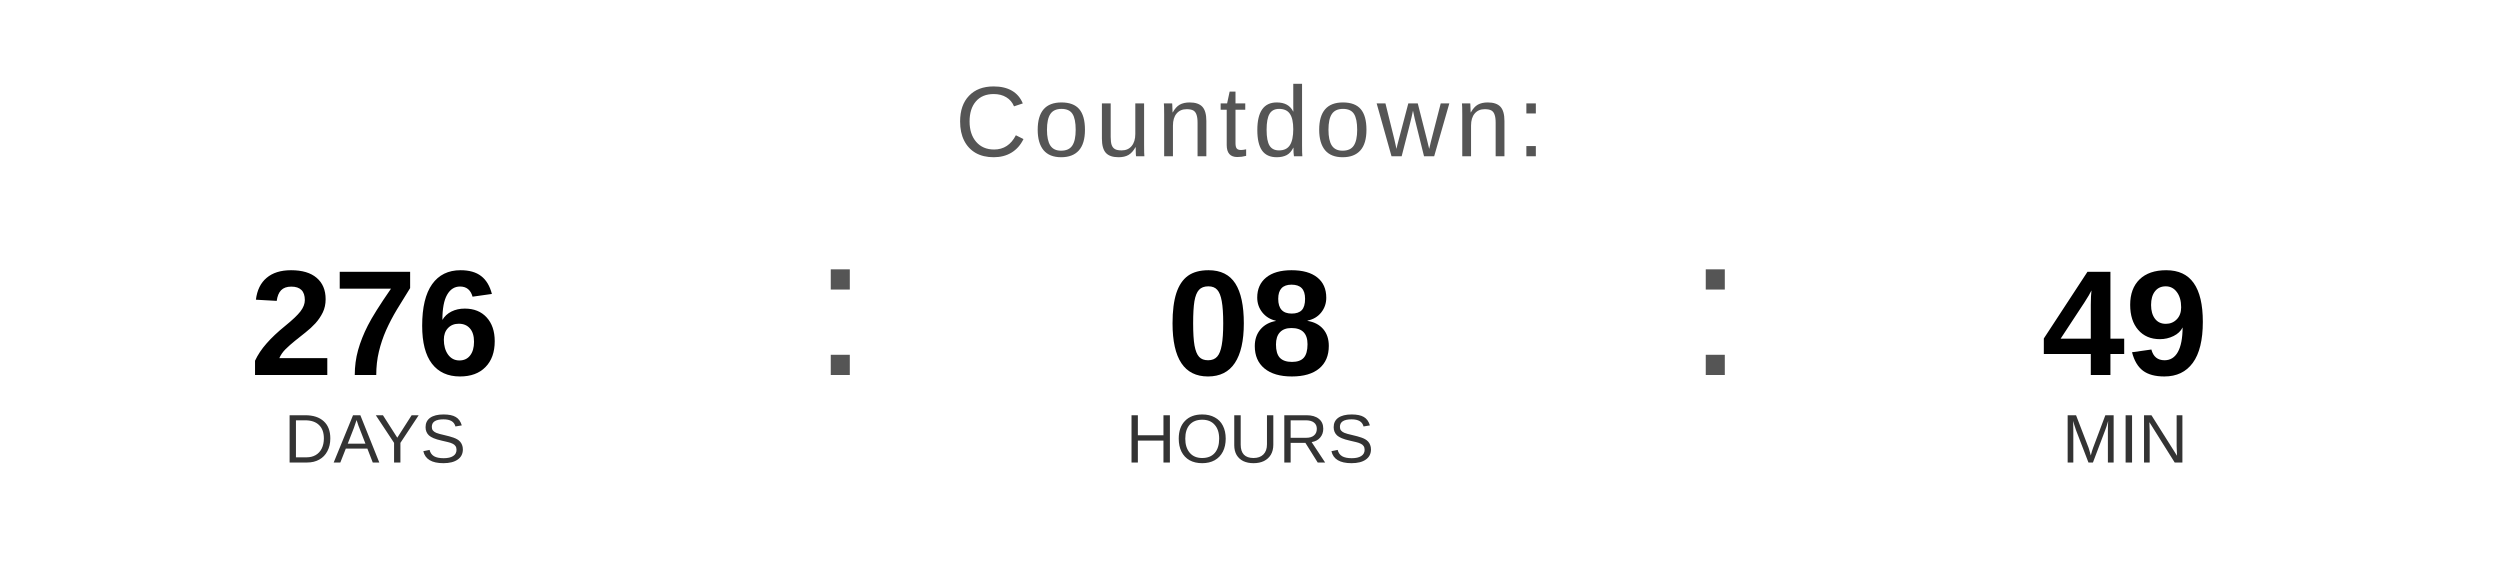
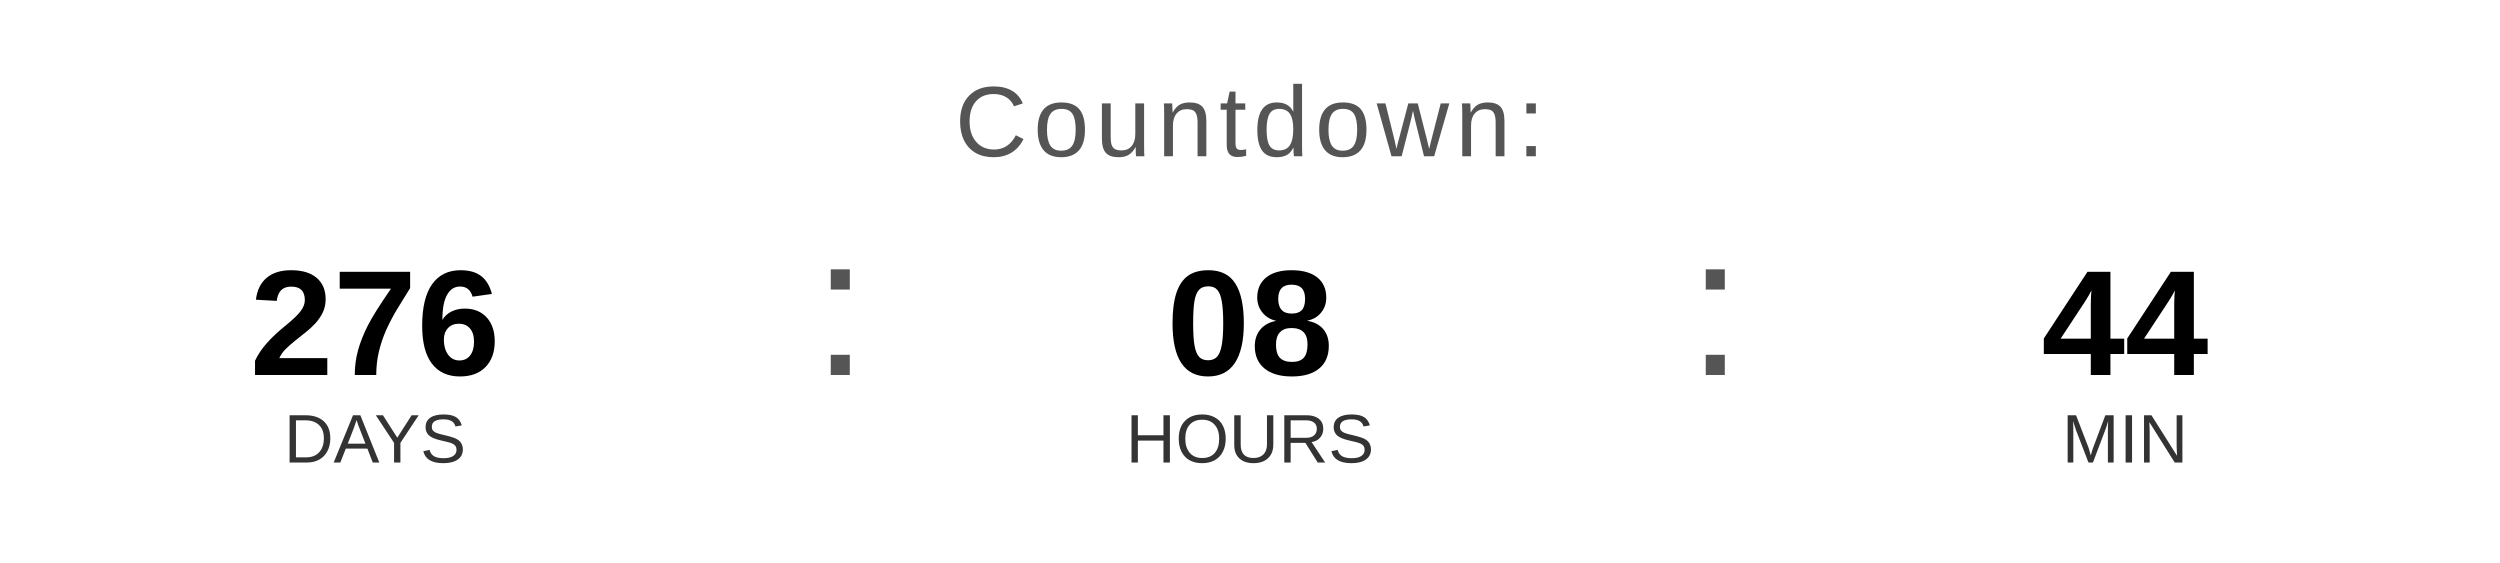
<svg xmlns="http://www.w3.org/2000/svg" width="400" height="90" viewBox="0 0 400 90">
  <text x="200" y="25" font-family="Arial, Helvetica, sans-serif" font-size="16" fill="#555555" text-anchor="middle" letter-spacing="1">
    Countdown:
  </text>
  <text x="60" y="60" font-family="Arial, Helvetica, sans-serif" font-size="24" font-weight="bold" fill="#000000" text-anchor="middle">276</text>
  <text x="60" y="74" font-family="Arial, Helvetica, sans-serif" font-size="11" fill="#333333" text-anchor="middle">DAYS</text>
  <text x="130" y="60" font-family="Arial, sans-serif" font-size="32" fill="#555555">:</text>
  <text x="200" y="60" font-family="Arial, Helvetica, sans-serif" font-size="24" font-weight="bold" fill="#000000" text-anchor="middle">08</text>
  <text x="200" y="74" font-family="Arial, Helvetica, sans-serif" font-size="11" fill="#333333" text-anchor="middle">HOURS</text>
  <text x="270" y="60" font-family="Arial, sans-serif" font-size="32" fill="#555555">:</text>
-   <text x="340" y="60" font-family="Arial, Helvetica, sans-serif" font-size="24" font-weight="bold" fill="#000000" text-anchor="middle">49</text>
+   <text x="340" y="60" font-family="Arial, Helvetica, sans-serif" font-size="24" font-weight="bold" fill="#000000" text-anchor="middle">44</text>
  <text x="340" y="74" font-family="Arial, Helvetica, sans-serif" font-size="11" fill="#333333" text-anchor="middle">MIN</text>
</svg>
